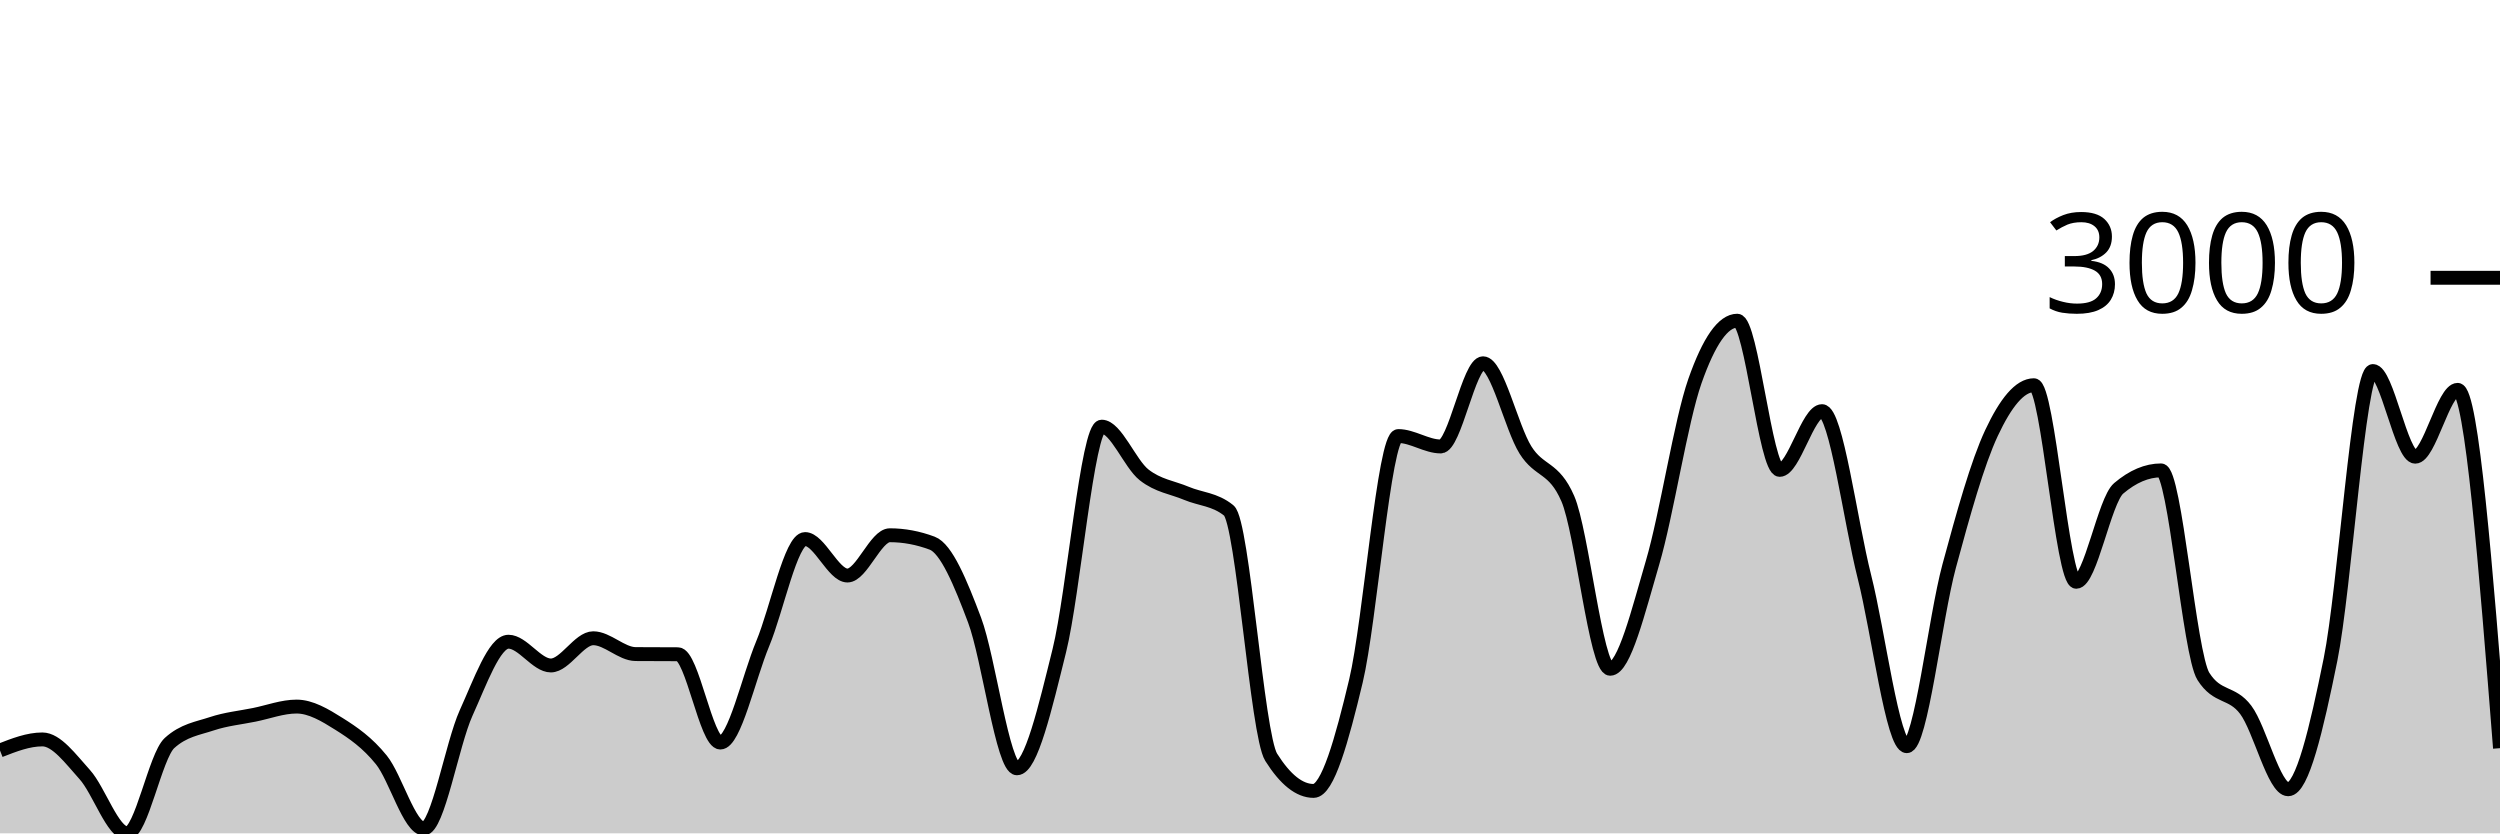
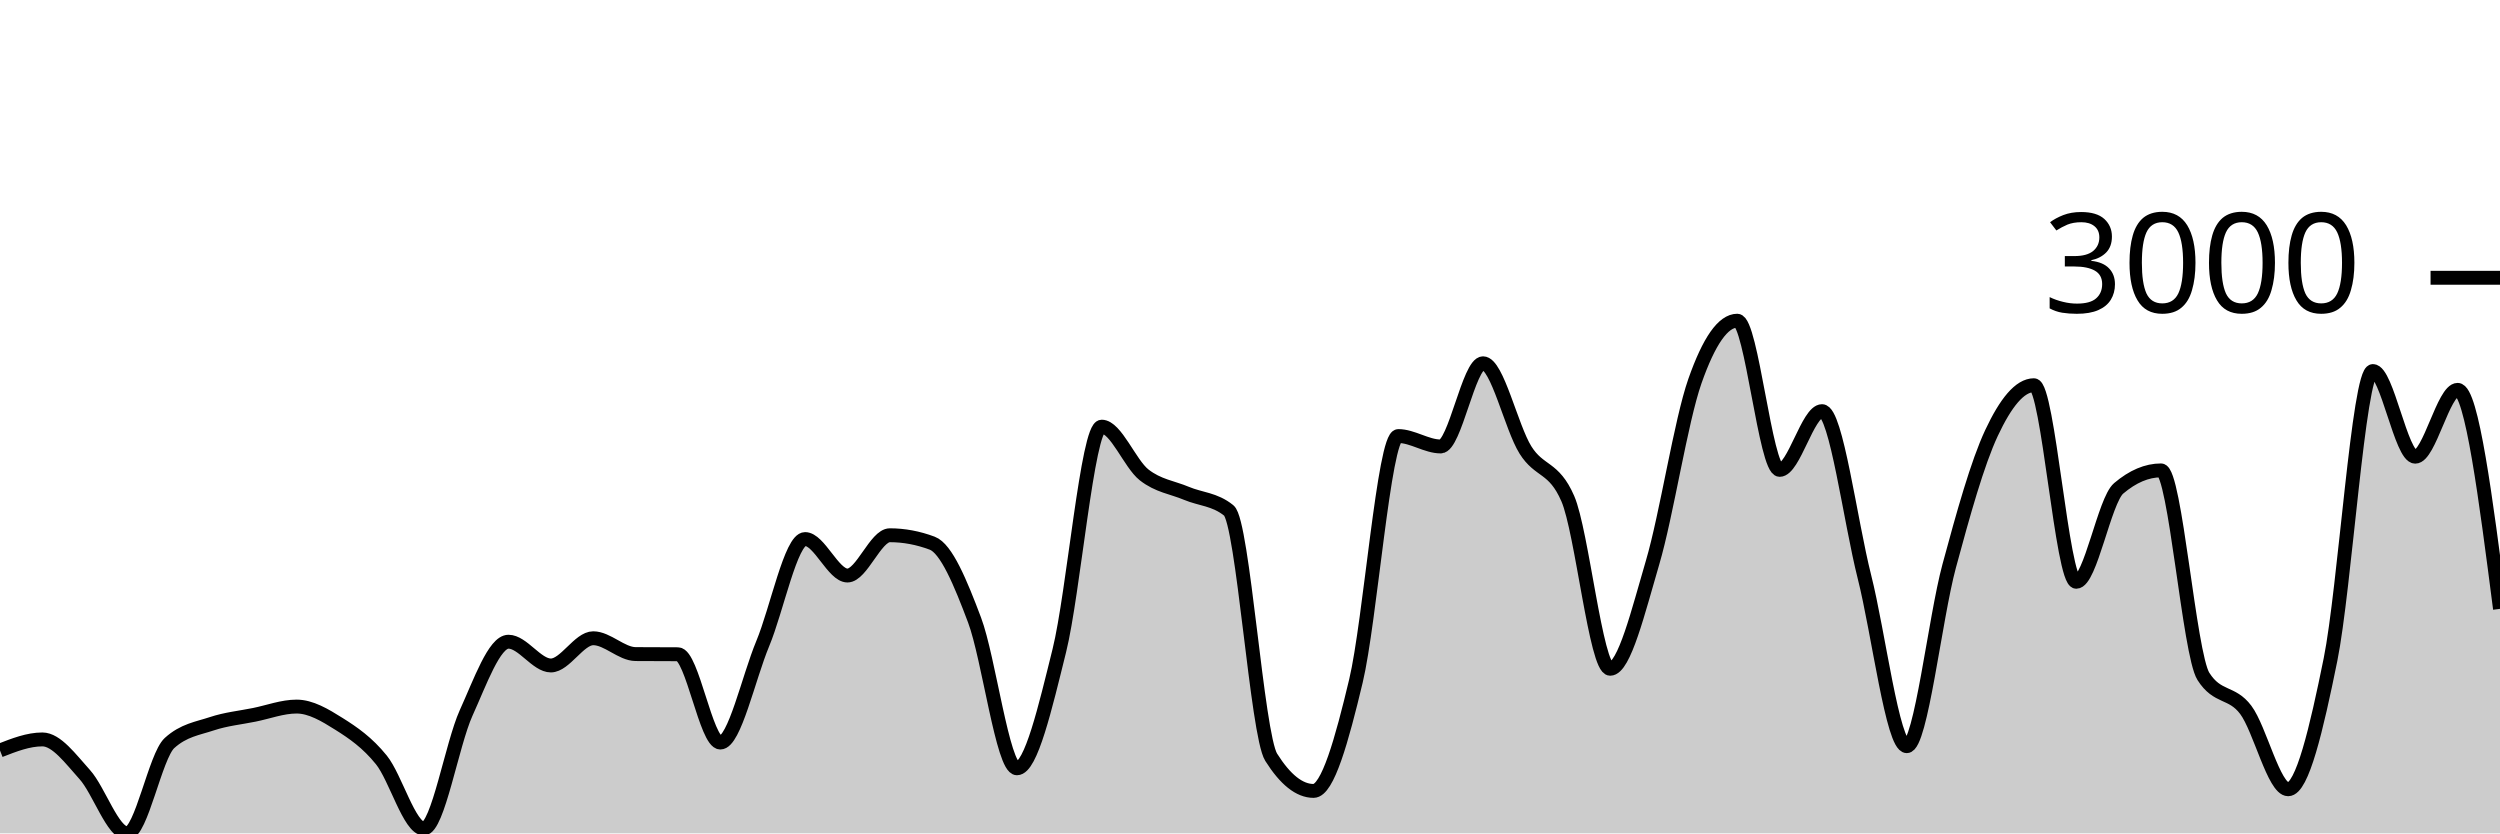
<svg xmlns="http://www.w3.org/2000/svg" viewBox="0 0 180 60">
  <g transform="translate(0,20)">
-     <path class="area" fill="rgba(0, 0, 0, 0.2)" d="M0,34.034C1.017,33.636,2.034,33.238,3.051,33.238C4.068,33.238,5.085,34.643,6.102,35.769C7.119,36.896,8.136,40,9.153,40C10.169,40,11.186,34.427,12.203,33.5C13.22,32.573,14.237,32.448,15.254,32.109C16.271,31.771,17.288,31.674,18.305,31.468C19.322,31.262,20.339,30.873,21.356,30.873C22.373,30.873,23.39,31.481,24.407,32.121C25.424,32.761,26.441,33.456,27.458,34.712C28.475,35.968,29.492,39.655,30.508,39.655C31.525,39.655,32.542,33.579,33.559,31.337C34.576,29.095,35.593,26.203,36.61,26.203C37.627,26.203,38.644,27.914,39.661,27.914C40.678,27.914,41.695,25.954,42.712,25.954C43.729,25.954,44.746,27.087,45.763,27.094C46.78,27.102,47.797,27.098,48.814,27.106C49.831,27.114,50.847,33.464,51.864,33.464C52.881,33.464,53.898,28.788,54.915,26.346C55.932,23.904,56.949,18.812,57.966,18.812C58.983,18.812,60,21.438,61.017,21.438C62.034,21.438,63.051,18.538,64.068,18.538C65.085,18.538,66.102,18.728,67.119,19.109C68.136,19.489,69.153,21.945,70.169,24.646C71.186,27.348,72.203,35.318,73.22,35.318C74.237,35.318,75.254,30.945,76.271,26.845C77.288,22.745,78.305,10.719,79.322,10.719C80.339,10.719,81.356,13.389,82.373,14.189C83.39,14.989,84.407,15.092,85.424,15.52C86.441,15.948,87.458,15.932,88.475,16.756C89.492,17.58,90.508,32.906,91.525,34.522C92.542,36.138,93.559,36.946,94.576,36.946C95.593,36.946,96.61,33.29,97.627,29.031C98.644,24.773,99.661,11.396,100.678,11.396C101.695,11.396,102.712,12.145,103.729,12.145C104.746,12.145,105.763,6.156,106.78,6.156C107.797,6.156,108.814,10.77,109.831,12.395C110.847,14.019,111.864,13.563,112.881,15.9C113.898,18.237,114.915,28.152,115.932,28.152C116.949,28.152,117.966,23.963,118.983,20.511C120,17.059,121.017,10.339,122.034,7.439C123.051,4.54,124.068,3.09,125.085,3.09C126.102,3.09,127.119,13.832,128.136,13.832C129.153,13.832,130.169,9.602,131.186,9.602C132.203,9.602,133.22,17.5,134.237,21.521C135.254,25.542,136.271,33.725,137.288,33.725C138.305,33.725,139.322,24.52,140.339,20.761C141.356,17.001,142.373,13.341,143.39,11.171C144.407,9,145.424,7.736,146.441,7.736C147.458,7.736,148.475,21.889,149.492,21.889C150.508,21.889,151.525,16.027,152.542,15.163C153.559,14.3,154.576,13.868,155.593,13.868C156.61,13.868,157.627,27.091,158.644,28.699C159.661,30.307,160.678,29.756,161.695,31.111C162.712,32.466,163.729,36.827,164.746,36.827C165.763,36.827,166.78,32.505,167.797,27.487C168.814,22.468,169.831,6.714,170.847,6.714C171.864,6.714,172.881,12.882,173.898,12.882C174.915,12.882,175.932,8.069,176.949,8.069C177.966,8.069,178.983,20.969,180,33.868L180,40C178.983,40,177.966,40,176.949,40C175.932,40,174.915,40,173.898,40C172.881,40,171.864,40,170.847,40C169.831,40,168.814,40,167.797,40C166.78,40,165.763,40,164.746,40C163.729,40,162.712,40,161.695,40C160.678,40,159.661,40,158.644,40C157.627,40,156.61,40,155.593,40C154.576,40,153.559,40,152.542,40C151.525,40,150.508,40,149.492,40C148.475,40,147.458,40,146.441,40C145.424,40,144.407,40,143.39,40C142.373,40,141.356,40,140.339,40C139.322,40,138.305,40,137.288,40C136.271,40,135.254,40,134.237,40C133.22,40,132.203,40,131.186,40C130.169,40,129.153,40,128.136,40C127.119,40,126.102,40,125.085,40C124.068,40,123.051,40,122.034,40C121.017,40,120,40,118.983,40C117.966,40,116.949,40,115.932,40C114.915,40,113.898,40,112.881,40C111.864,40,110.847,40,109.831,40C108.814,40,107.797,40,106.78,40C105.763,40,104.746,40,103.729,40C102.712,40,101.695,40,100.678,40C99.661,40,98.644,40,97.627,40C96.61,40,95.593,40,94.576,40C93.559,40,92.542,40,91.525,40C90.508,40,89.492,40,88.475,40C87.458,40,86.441,40,85.424,40C84.407,40,83.39,40,82.373,40C81.356,40,80.339,40,79.322,40C78.305,40,77.288,40,76.271,40C75.254,40,74.237,40,73.22,40C72.203,40,71.186,40,70.169,40C69.153,40,68.136,40,67.119,40C66.102,40,65.085,40,64.068,40C63.051,40,62.034,40,61.017,40C60,40,58.983,40,57.966,40C56.949,40,55.932,40,54.915,40C53.898,40,52.881,40,51.864,40C50.847,40,49.831,40,48.814,40C47.797,40,46.78,40,45.763,40C44.746,40,43.729,40,42.712,40C41.695,40,40.678,40,39.661,40C38.644,40,37.627,40,36.61,40C35.593,40,34.576,40,33.559,40C32.542,40,31.525,40,30.508,40C29.492,40,28.475,40,27.458,40C26.441,40,25.424,40,24.407,40C23.39,40,22.373,40,21.356,40C20.339,40,19.322,40,18.305,40C17.288,40,16.271,40,15.254,40C14.237,40,13.22,40,12.203,40C11.186,40,10.169,40,9.153,40C8.136,40,7.119,40,6.102,40C5.085,40,4.068,40,3.051,40C2.034,40,1.017,40,0,40Z" />
-     <path class="line" stroke="black" fill="none" d="M0,34.034C1.017,33.636,2.034,33.238,3.051,33.238C4.068,33.238,5.085,34.643,6.102,35.769C7.119,36.896,8.136,40,9.153,40C10.169,40,11.186,34.427,12.203,33.5C13.22,32.573,14.237,32.448,15.254,32.109C16.271,31.771,17.288,31.674,18.305,31.468C19.322,31.262,20.339,30.873,21.356,30.873C22.373,30.873,23.39,31.481,24.407,32.121C25.424,32.761,26.441,33.456,27.458,34.712C28.475,35.968,29.492,39.655,30.508,39.655C31.525,39.655,32.542,33.579,33.559,31.337C34.576,29.095,35.593,26.203,36.61,26.203C37.627,26.203,38.644,27.914,39.661,27.914C40.678,27.914,41.695,25.954,42.712,25.954C43.729,25.954,44.746,27.087,45.763,27.094C46.78,27.102,47.797,27.098,48.814,27.106C49.831,27.114,50.847,33.464,51.864,33.464C52.881,33.464,53.898,28.788,54.915,26.346C55.932,23.904,56.949,18.812,57.966,18.812C58.983,18.812,60,21.438,61.017,21.438C62.034,21.438,63.051,18.538,64.068,18.538C65.085,18.538,66.102,18.728,67.119,19.109C68.136,19.489,69.153,21.945,70.169,24.646C71.186,27.348,72.203,35.318,73.22,35.318C74.237,35.318,75.254,30.945,76.271,26.845C77.288,22.745,78.305,10.719,79.322,10.719C80.339,10.719,81.356,13.389,82.373,14.189C83.39,14.989,84.407,15.092,85.424,15.52C86.441,15.948,87.458,15.932,88.475,16.756C89.492,17.58,90.508,32.906,91.525,34.522C92.542,36.138,93.559,36.946,94.576,36.946C95.593,36.946,96.61,33.29,97.627,29.031C98.644,24.773,99.661,11.396,100.678,11.396C101.695,11.396,102.712,12.145,103.729,12.145C104.746,12.145,105.763,6.156,106.78,6.156C107.797,6.156,108.814,10.77,109.831,12.395C110.847,14.019,111.864,13.563,112.881,15.9C113.898,18.237,114.915,28.152,115.932,28.152C116.949,28.152,117.966,23.963,118.983,20.511C120,17.059,121.017,10.339,122.034,7.439C123.051,4.54,124.068,3.09,125.085,3.09C126.102,3.09,127.119,13.832,128.136,13.832C129.153,13.832,130.169,9.602,131.186,9.602C132.203,9.602,133.22,17.5,134.237,21.521C135.254,25.542,136.271,33.725,137.288,33.725C138.305,33.725,139.322,24.52,140.339,20.761C141.356,17.001,142.373,13.341,143.39,11.171C144.407,9,145.424,7.736,146.441,7.736C147.458,7.736,148.475,21.889,149.492,21.889C150.508,21.889,151.525,16.027,152.542,15.163C153.559,14.3,154.576,13.868,155.593,13.868C156.61,13.868,157.627,27.091,158.644,28.699C159.661,30.307,160.678,29.756,161.695,31.111C162.712,32.466,163.729,36.827,164.746,36.827C165.763,36.827,166.78,32.505,167.797,27.487C168.814,22.468,169.831,6.714,170.847,6.714C171.864,6.714,172.881,12.882,173.898,12.882C174.915,12.882,175.932,8.069,176.949,8.069C177.966,8.069,178.983,20.969,180,33.868" />
+     <path class="area" fill="rgba(0, 0, 0, 0.2)" d="M0,34.034C1.017,33.636,2.034,33.238,3.051,33.238C4.068,33.238,5.085,34.643,6.102,35.769C7.119,36.896,8.136,40,9.153,40C10.169,40,11.186,34.427,12.203,33.5C13.22,32.573,14.237,32.448,15.254,32.109C16.271,31.771,17.288,31.674,18.305,31.468C19.322,31.262,20.339,30.873,21.356,30.873C22.373,30.873,23.39,31.481,24.407,32.121C25.424,32.761,26.441,33.456,27.458,34.712C28.475,35.968,29.492,39.655,30.508,39.655C31.525,39.655,32.542,33.579,33.559,31.337C34.576,29.095,35.593,26.203,36.61,26.203C37.627,26.203,38.644,27.914,39.661,27.914C40.678,27.914,41.695,25.954,42.712,25.954C43.729,25.954,44.746,27.087,45.763,27.094C46.78,27.102,47.797,27.098,48.814,27.106C49.831,27.114,50.847,33.464,51.864,33.464C52.881,33.464,53.898,28.788,54.915,26.346C55.932,23.904,56.949,18.812,57.966,18.812C58.983,18.812,60,21.438,61.017,21.438C62.034,21.438,63.051,18.538,64.068,18.538C65.085,18.538,66.102,18.728,67.119,19.109C68.136,19.489,69.153,21.945,70.169,24.646C71.186,27.348,72.203,35.318,73.22,35.318C74.237,35.318,75.254,30.945,76.271,26.845C77.288,22.745,78.305,10.719,79.322,10.719C80.339,10.719,81.356,13.389,82.373,14.189C83.39,14.989,84.407,15.092,85.424,15.52C86.441,15.948,87.458,15.932,88.475,16.756C89.492,17.58,90.508,32.906,91.525,34.522C92.542,36.138,93.559,36.946,94.576,36.946C95.593,36.946,96.61,33.29,97.627,29.031C98.644,24.773,99.661,11.396,100.678,11.396C101.695,11.396,102.712,12.145,103.729,12.145C104.746,12.145,105.763,6.156,106.78,6.156C107.797,6.156,108.814,10.77,109.831,12.395C110.847,14.019,111.864,13.563,112.881,15.9C113.898,18.237,114.915,28.152,115.932,28.152C116.949,28.152,117.966,23.963,118.983,20.511C120,17.059,121.017,10.339,122.034,7.439C123.051,4.54,124.068,3.09,125.085,3.09C126.102,3.09,127.119,13.832,128.136,13.832C129.153,13.832,130.169,9.602,131.186,9.602C132.203,9.602,133.22,17.5,134.237,21.521C135.254,25.542,136.271,33.725,137.288,33.725C138.305,33.725,139.322,24.52,140.339,20.761C141.356,17.001,142.373,13.341,143.39,11.171C144.407,9,145.424,7.736,146.441,7.736C147.458,7.736,148.475,21.889,149.492,21.889C150.508,21.889,151.525,16.027,152.542,15.163C153.559,14.3,154.576,13.868,155.593,13.868C156.61,13.868,157.627,27.091,158.644,28.699C159.661,30.307,160.678,29.756,161.695,31.111C162.712,32.466,163.729,36.827,164.746,36.827C165.763,36.827,166.78,32.505,167.797,27.487C168.814,22.468,169.831,6.714,170.847,6.714C171.864,6.714,172.881,12.882,173.898,12.882C174.915,12.882,175.932,8.069,176.949,8.069C177.966,8.069,178.983,15.954,180,23.838L180,40C178.983,40,177.966,40,176.949,40C175.932,40,174.915,40,173.898,40C172.881,40,171.864,40,170.847,40C169.831,40,168.814,40,167.797,40C166.78,40,165.763,40,164.746,40C163.729,40,162.712,40,161.695,40C160.678,40,159.661,40,158.644,40C157.627,40,156.61,40,155.593,40C154.576,40,153.559,40,152.542,40C151.525,40,150.508,40,149.492,40C148.475,40,147.458,40,146.441,40C145.424,40,144.407,40,143.39,40C142.373,40,141.356,40,140.339,40C139.322,40,138.305,40,137.288,40C136.271,40,135.254,40,134.237,40C133.22,40,132.203,40,131.186,40C130.169,40,129.153,40,128.136,40C127.119,40,126.102,40,125.085,40C124.068,40,123.051,40,122.034,40C121.017,40,120,40,118.983,40C117.966,40,116.949,40,115.932,40C114.915,40,113.898,40,112.881,40C111.864,40,110.847,40,109.831,40C108.814,40,107.797,40,106.78,40C105.763,40,104.746,40,103.729,40C102.712,40,101.695,40,100.678,40C99.661,40,98.644,40,97.627,40C96.61,40,95.593,40,94.576,40C93.559,40,92.542,40,91.525,40C90.508,40,89.492,40,88.475,40C87.458,40,86.441,40,85.424,40C84.407,40,83.39,40,82.373,40C81.356,40,80.339,40,79.322,40C78.305,40,77.288,40,76.271,40C75.254,40,74.237,40,73.22,40C72.203,40,71.186,40,70.169,40C69.153,40,68.136,40,67.119,40C66.102,40,65.085,40,64.068,40C63.051,40,62.034,40,61.017,40C60,40,58.983,40,57.966,40C56.949,40,55.932,40,54.915,40C53.898,40,52.881,40,51.864,40C50.847,40,49.831,40,48.814,40C47.797,40,46.78,40,45.763,40C44.746,40,43.729,40,42.712,40C41.695,40,40.678,40,39.661,40C38.644,40,37.627,40,36.61,40C35.593,40,34.576,40,33.559,40C32.542,40,31.525,40,30.508,40C29.492,40,28.475,40,27.458,40C26.441,40,25.424,40,24.407,40C23.39,40,22.373,40,21.356,40C20.339,40,19.322,40,18.305,40C17.288,40,16.271,40,15.254,40C14.237,40,13.22,40,12.203,40C11.186,40,10.169,40,9.153,40C8.136,40,7.119,40,6.102,40C5.085,40,4.068,40,3.051,40C2.034,40,1.017,40,0,40Z" />
+     <path class="line" stroke="black" fill="none" d="M0,34.034C1.017,33.636,2.034,33.238,3.051,33.238C4.068,33.238,5.085,34.643,6.102,35.769C7.119,36.896,8.136,40,9.153,40C10.169,40,11.186,34.427,12.203,33.5C13.22,32.573,14.237,32.448,15.254,32.109C16.271,31.771,17.288,31.674,18.305,31.468C19.322,31.262,20.339,30.873,21.356,30.873C22.373,30.873,23.39,31.481,24.407,32.121C25.424,32.761,26.441,33.456,27.458,34.712C28.475,35.968,29.492,39.655,30.508,39.655C31.525,39.655,32.542,33.579,33.559,31.337C34.576,29.095,35.593,26.203,36.61,26.203C37.627,26.203,38.644,27.914,39.661,27.914C40.678,27.914,41.695,25.954,42.712,25.954C43.729,25.954,44.746,27.087,45.763,27.094C46.78,27.102,47.797,27.098,48.814,27.106C49.831,27.114,50.847,33.464,51.864,33.464C52.881,33.464,53.898,28.788,54.915,26.346C55.932,23.904,56.949,18.812,57.966,18.812C58.983,18.812,60,21.438,61.017,21.438C62.034,21.438,63.051,18.538,64.068,18.538C65.085,18.538,66.102,18.728,67.119,19.109C68.136,19.489,69.153,21.945,70.169,24.646C71.186,27.348,72.203,35.318,73.22,35.318C74.237,35.318,75.254,30.945,76.271,26.845C77.288,22.745,78.305,10.719,79.322,10.719C80.339,10.719,81.356,13.389,82.373,14.189C83.39,14.989,84.407,15.092,85.424,15.52C86.441,15.948,87.458,15.932,88.475,16.756C89.492,17.58,90.508,32.906,91.525,34.522C92.542,36.138,93.559,36.946,94.576,36.946C95.593,36.946,96.61,33.29,97.627,29.031C98.644,24.773,99.661,11.396,100.678,11.396C101.695,11.396,102.712,12.145,103.729,12.145C104.746,12.145,105.763,6.156,106.78,6.156C107.797,6.156,108.814,10.77,109.831,12.395C110.847,14.019,111.864,13.563,112.881,15.9C113.898,18.237,114.915,28.152,115.932,28.152C116.949,28.152,117.966,23.963,118.983,20.511C120,17.059,121.017,10.339,122.034,7.439C123.051,4.54,124.068,3.09,125.085,3.09C126.102,3.09,127.119,13.832,128.136,13.832C129.153,13.832,130.169,9.602,131.186,9.602C132.203,9.602,133.22,17.5,134.237,21.521C135.254,25.542,136.271,33.725,137.288,33.725C138.305,33.725,139.322,24.52,140.339,20.761C141.356,17.001,142.373,13.341,143.39,11.171C144.407,9,145.424,7.736,146.441,7.736C147.458,7.736,148.475,21.889,149.492,21.889C150.508,21.889,151.525,16.027,152.542,15.163C153.559,14.3,154.576,13.868,155.593,13.868C156.61,13.868,157.627,27.091,158.644,28.699C159.661,30.307,160.678,29.756,161.695,31.111C162.712,32.466,163.729,36.827,164.746,36.827C165.763,36.827,166.78,32.505,167.797,27.487C168.814,22.468,169.831,6.714,170.847,6.714C171.864,6.714,172.881,12.882,173.898,12.882C174.915,12.882,175.932,8.069,176.949,8.069C177.966,8.069,178.983,15.954,180,23.838" />
    <path class="axis-ceiling" stroke-width="1" stroke="black" fill="none" d="M175,0L180,0" />
    <text class="axis-ceiling-label" font-family="sans-serif" text-anchor="end" font-size="10px" x="170" y="2.5">3000</text>
  </g>
</svg>
